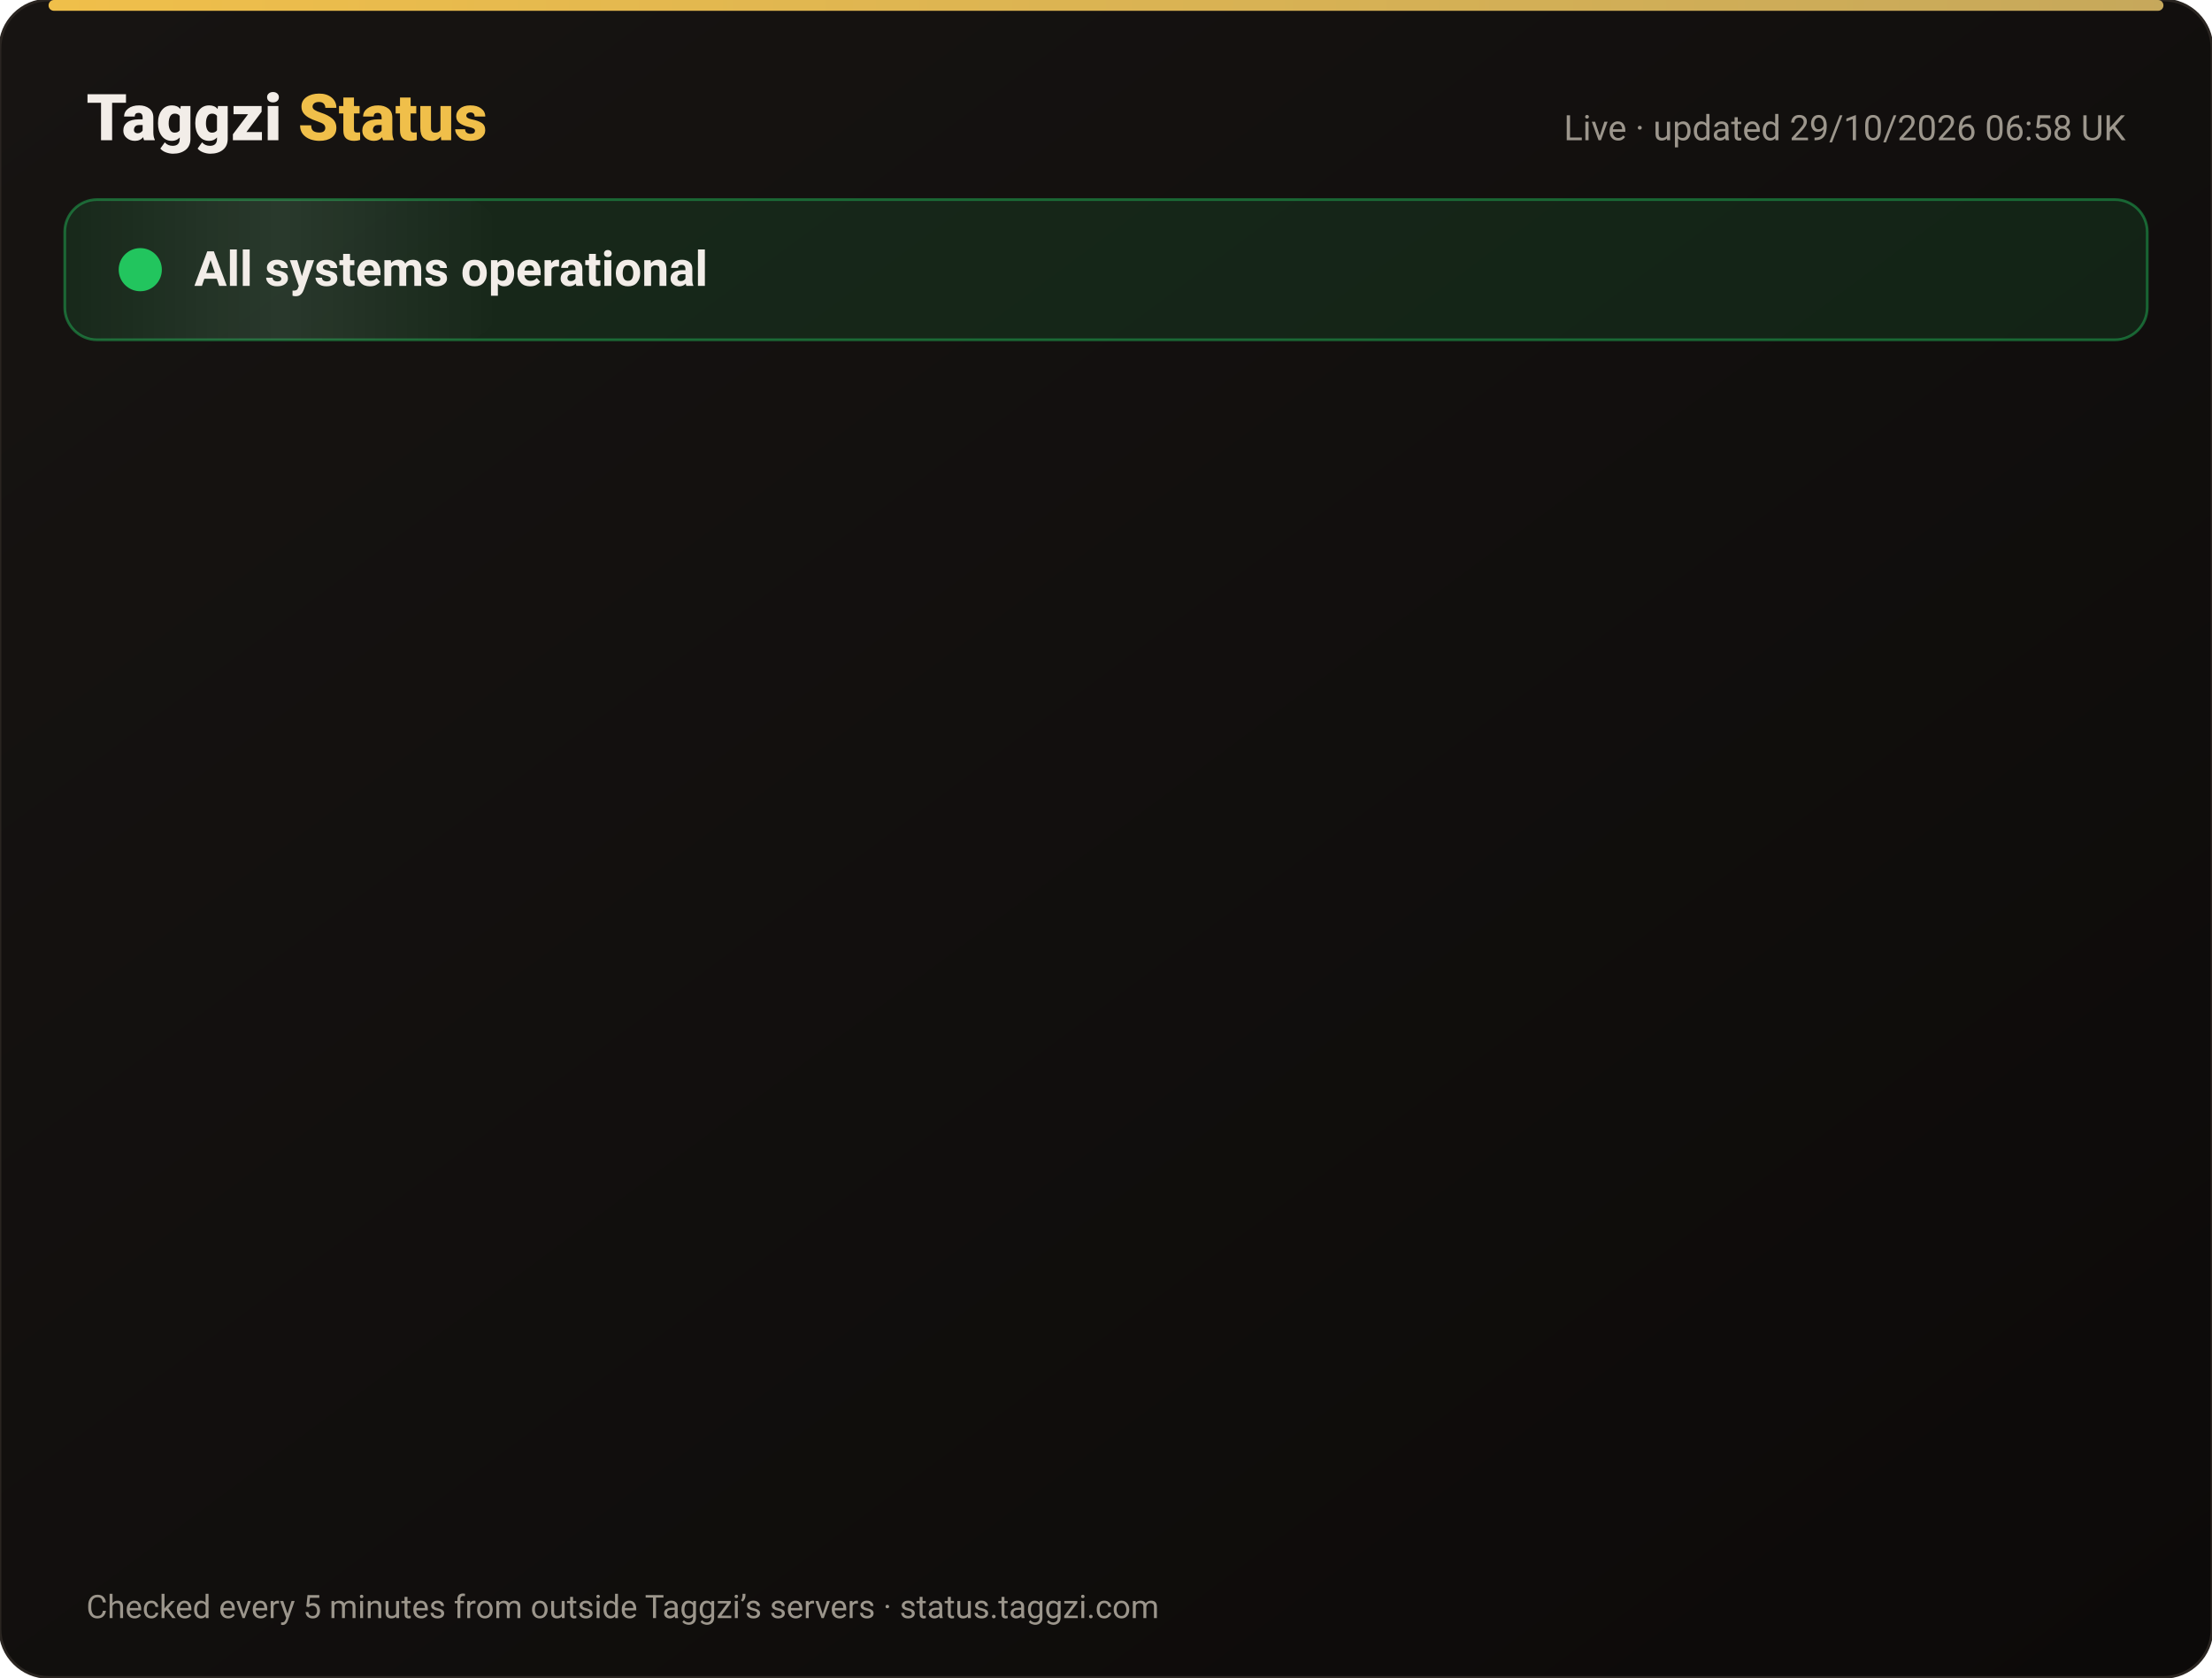
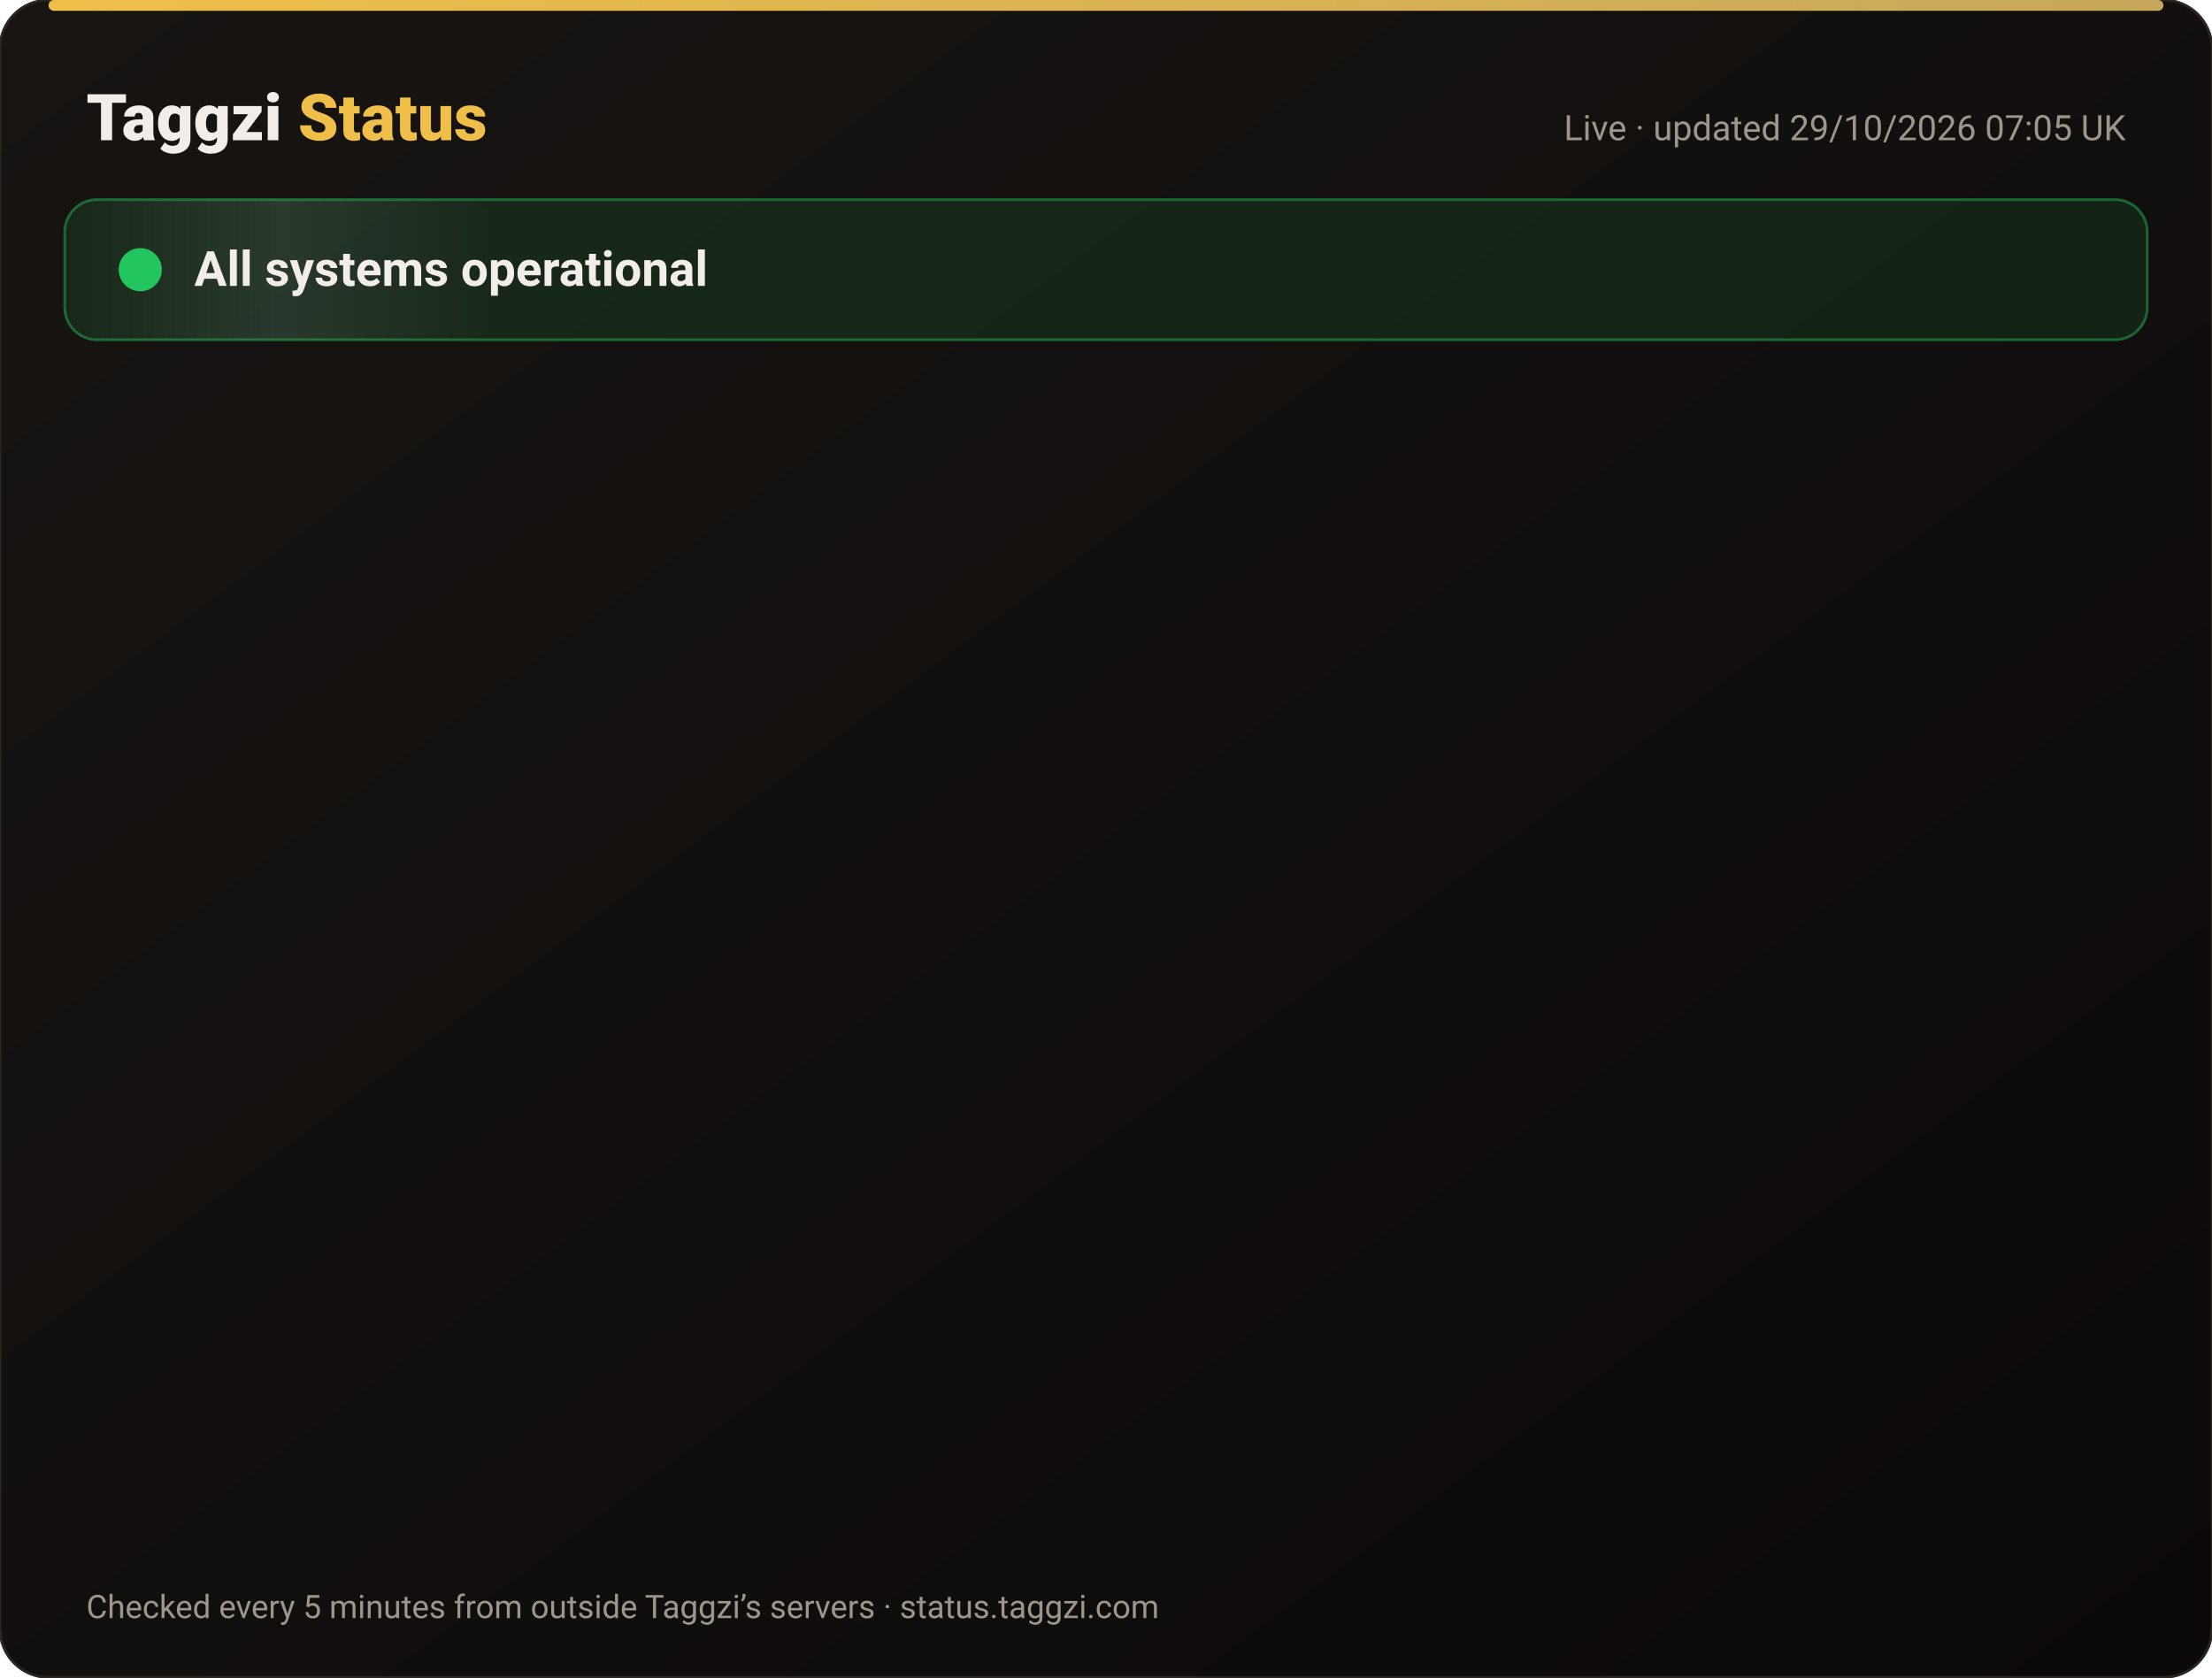
<svg xmlns="http://www.w3.org/2000/svg" width="820" height="622" viewBox="0 0 820 622" font-family="-apple-system,Segoe UI,Roboto,Helvetica,Arial,sans-serif">
  <defs>
    <linearGradient id="bg" x1="0" y1="0" x2="1" y2="1">
      <stop offset="0" stop-color="#171412" />
      <stop offset="1" stop-color="#0C0A09" />
    </linearGradient>
    <linearGradient id="gold" x1="0" x2="1">
      <stop offset="0" stop-color="#F0BF4A" />
      <stop offset="1" stop-color="#c6a85b" />
    </linearGradient>
    <linearGradient id="shine" x1="0" x2="1">
      <stop offset="0" stop-color="#fff" stop-opacity="0" />
      <stop offset=".5" stop-color="#fff" stop-opacity=".08" />
      <stop offset="1" stop-color="#fff" stop-opacity="0" />
    </linearGradient>
  </defs>
  <rect width="820" height="622" rx="18" fill="url(#bg)" stroke="#2a2521" />
  <rect x="18" y="0" width="784" height="4" rx="2" fill="url(#gold)" />
  <text x="32" y="52" font-size="24" font-weight="800" fill="#F2EDE8">Taggzi <tspan fill="#F0BF4A">Status</tspan>
  </text>
-   <text x="788" y="52" font-size="13" fill="#9C968C" text-anchor="end">Live · updated 29/10/2026 06:58 UK</text>
+   <text x="788" y="52" font-size="13" fill="#9C968C" text-anchor="end">Live · updated 29/10/2026 07:05 UK</text>
  <rect x="24" y="74" width="772" height="52" rx="12" fill="#22c55e" fill-opacity=".12" stroke="#22c55e" stroke-opacity=".45" />
  <rect x="24" y="74" width="160" height="52" rx="12" fill="url(#shine)">
    <animate attributeName="x" from="-160" to="820" dur="4s" repeatCount="indefinite" />
  </rect>
  <circle cx="52" cy="100" r="7" fill="#22c55e" />
  <circle cx="52" cy="100" r="7" fill="none" stroke="#22c55e" stroke-width="2">
    <animate attributeName="r" values="7;15;7" dur="2s" repeatCount="indefinite" />
    <animate attributeName="opacity" values=".9;0;.9" dur="2s" repeatCount="indefinite" />
  </circle>
  <text x="72" y="106" font-size="18" font-weight="700" fill="#F2EDE8">All systems operational</text>
  <g opacity="0">
    <animate attributeName="opacity" from="0" to="1" begin="0.00s" dur=".6s" fill="freeze" />
    <line x1="32" y1="188" x2="788" y2="188" stroke="#2a2521" />
    <circle cx="44" cy="166" r="6" fill="#22c55e">
      <animate attributeName="opacity" values="1;.45;1" dur="2.4s" begin="0.00s" repeatCount="indefinite" />
    </circle>
    <text x="62" y="171" font-size="15" font-weight="650" fill="#F2EDE8">Website</text>
    <text x="630" y="171" font-size="13" fill="#9C968C" text-anchor="end">99.98% uptime</text>
    <rect x="648" y="154" width="140" height="24" rx="12" fill="#22c55e" fill-opacity=".14" stroke="#22c55e" stroke-opacity=".5" />
    <text x="718" y="171" font-size="12" font-weight="700" fill="#22c55e" text-anchor="middle">Operational</text>
  </g>
  <g opacity="0">
    <animate attributeName="opacity" from="0" to="1" begin="0.15s" dur=".6s" fill="freeze" />
    <line x1="32" y1="234" x2="788" y2="234" stroke="#2a2521" />
    <circle cx="44" cy="212" r="6" fill="#22c55e">
      <animate attributeName="opacity" values="1;.45;1" dur="2.4s" begin="0.15s" repeatCount="indefinite" />
    </circle>
    <text x="62" y="217" font-size="15" font-weight="650" fill="#F2EDE8">Tag scans</text>
    <text x="630" y="217" font-size="13" fill="#9C968C" text-anchor="end">99.98% uptime</text>
    <rect x="648" y="200" width="140" height="24" rx="12" fill="#22c55e" fill-opacity=".14" stroke="#22c55e" stroke-opacity=".5" />
    <text x="718" y="217" font-size="12" font-weight="700" fill="#22c55e" text-anchor="middle">Operational</text>
  </g>
  <g opacity="0">
    <animate attributeName="opacity" from="0" to="1" begin="0.30s" dur=".6s" fill="freeze" />
    <line x1="32" y1="280" x2="788" y2="280" stroke="#2a2521" />
    <circle cx="44" cy="258" r="6" fill="#22c55e">
      <animate attributeName="opacity" values="1;.45;1" dur="2.4s" begin="0.30s" repeatCount="indefinite" />
    </circle>
    <text x="62" y="263" font-size="15" font-weight="650" fill="#F2EDE8">Manual tag lookup</text>
    <text x="630" y="263" font-size="13" fill="#9C968C" text-anchor="end">99.98% uptime</text>
    <rect x="648" y="246" width="140" height="24" rx="12" fill="#22c55e" fill-opacity=".14" stroke="#22c55e" stroke-opacity=".5" />
    <text x="718" y="263" font-size="12" font-weight="700" fill="#22c55e" text-anchor="middle">Operational</text>
  </g>
  <g opacity="0">
    <animate attributeName="opacity" from="0" to="1" begin="0.45s" dur=".6s" fill="freeze" />
    <line x1="32" y1="326" x2="788" y2="326" stroke="#2a2521" />
    <circle cx="44" cy="304" r="6" fill="#22c55e">
      <animate attributeName="opacity" values="1;.45;1" dur="2.4s" begin="0.45s" repeatCount="indefinite" />
    </circle>
    <text x="62" y="309" font-size="15" font-weight="650" fill="#F2EDE8">App &amp; login</text>
    <text x="630" y="309" font-size="13" fill="#9C968C" text-anchor="end">99.98% uptime</text>
    <rect x="648" y="292" width="140" height="24" rx="12" fill="#22c55e" fill-opacity=".14" stroke="#22c55e" stroke-opacity=".5" />
    <text x="718" y="309" font-size="12" font-weight="700" fill="#22c55e" text-anchor="middle">Operational</text>
  </g>
  <g opacity="0">
    <animate attributeName="opacity" from="0" to="1" begin="0.60s" dur=".6s" fill="freeze" />
    <line x1="32" y1="372" x2="788" y2="372" stroke="#2a2521" />
    <circle cx="44" cy="350" r="6" fill="#22c55e">
      <animate attributeName="opacity" values="1;.45;1" dur="2.4s" begin="0.60s" repeatCount="indefinite" />
    </circle>
    <text x="62" y="355" font-size="15" font-weight="650" fill="#F2EDE8">Community alerts</text>
    <text x="630" y="355" font-size="13" fill="#9C968C" text-anchor="end">99.98% uptime</text>
    <rect x="648" y="338" width="140" height="24" rx="12" fill="#22c55e" fill-opacity=".14" stroke="#22c55e" stroke-opacity=".5" />
    <text x="718" y="355" font-size="12" font-weight="700" fill="#22c55e" text-anchor="middle">Operational</text>
  </g>
  <g opacity="0">
    <animate attributeName="opacity" from="0" to="1" begin="0.75s" dur=".6s" fill="freeze" />
    <line x1="32" y1="418" x2="788" y2="418" stroke="#2a2521" />
    <circle cx="44" cy="396" r="6" fill="#22c55e">
      <animate attributeName="opacity" values="1;.45;1" dur="2.4s" begin="0.75s" repeatCount="indefinite" />
    </circle>
    <text x="62" y="401" font-size="15" font-weight="650" fill="#F2EDE8">Private calling</text>
    <text x="630" y="401" font-size="13" fill="#9C968C" text-anchor="end">99.98% uptime</text>
    <rect x="648" y="384" width="140" height="24" rx="12" fill="#22c55e" fill-opacity=".14" stroke="#22c55e" stroke-opacity=".5" />
    <text x="718" y="401" font-size="12" font-weight="700" fill="#22c55e" text-anchor="middle">Operational</text>
  </g>
  <g opacity="0">
    <animate attributeName="opacity" from="0" to="1" begin="0.90s" dur=".6s" fill="freeze" />
    <line x1="32" y1="464" x2="788" y2="464" stroke="#2a2521" />
    <circle cx="44" cy="442" r="6" fill="#22c55e">
      <animate attributeName="opacity" values="1;.45;1" dur="2.4s" begin="0.90s" repeatCount="indefinite" />
    </circle>
    <text x="62" y="447" font-size="15" font-weight="650" fill="#F2EDE8">Payments</text>
    <text x="630" y="447" font-size="13" fill="#9C968C" text-anchor="end">99.97% uptime</text>
    <rect x="648" y="430" width="140" height="24" rx="12" fill="#22c55e" fill-opacity=".14" stroke="#22c55e" stroke-opacity=".5" />
    <text x="718" y="447" font-size="12" font-weight="700" fill="#22c55e" text-anchor="middle">Operational</text>
  </g>
  <g opacity="0">
    <animate attributeName="opacity" from="0" to="1" begin="1.05s" dur=".6s" fill="freeze" />
    <line x1="32" y1="510" x2="788" y2="510" stroke="#2a2521" />
    <circle cx="44" cy="488" r="6" fill="#22c55e">
      <animate attributeName="opacity" values="1;.45;1" dur="2.4s" begin="1.05s" repeatCount="indefinite" />
    </circle>
    <text x="62" y="493" font-size="15" font-weight="650" fill="#F2EDE8">Email &amp; support</text>
    <text x="630" y="493" font-size="13" fill="#9C968C" text-anchor="end">99.98% uptime</text>
    <rect x="648" y="476" width="140" height="24" rx="12" fill="#22c55e" fill-opacity=".14" stroke="#22c55e" stroke-opacity=".5" />
    <text x="718" y="493" font-size="12" font-weight="700" fill="#22c55e" text-anchor="middle">Operational</text>
  </g>
  <g opacity="0">
    <animate attributeName="opacity" from="0" to="1" begin="1.20s" dur=".6s" fill="freeze" />
    <line x1="32" y1="556" x2="788" y2="556" stroke="#2a2521" />
    <circle cx="44" cy="534" r="6" fill="#22c55e">
      <animate attributeName="opacity" values="1;.45;1" dur="2.4s" begin="1.20s" repeatCount="indefinite" />
    </circle>
    <text x="62" y="539" font-size="15" font-weight="650" fill="#F2EDE8">Secure connection (SSL)</text>
    <text x="630" y="539" font-size="13" fill="#9C968C" text-anchor="end">100.00% uptime</text>
    <rect x="648" y="522" width="140" height="24" rx="12" fill="#22c55e" fill-opacity=".14" stroke="#22c55e" stroke-opacity=".5" />
    <text x="718" y="539" font-size="12" font-weight="700" fill="#22c55e" text-anchor="middle">Operational</text>
  </g>
  <text x="32" y="600" font-size="12" fill="#9C968C">Checked every 5 minutes from outside Taggzi’s servers · status.taggzi.com</text>
</svg>
